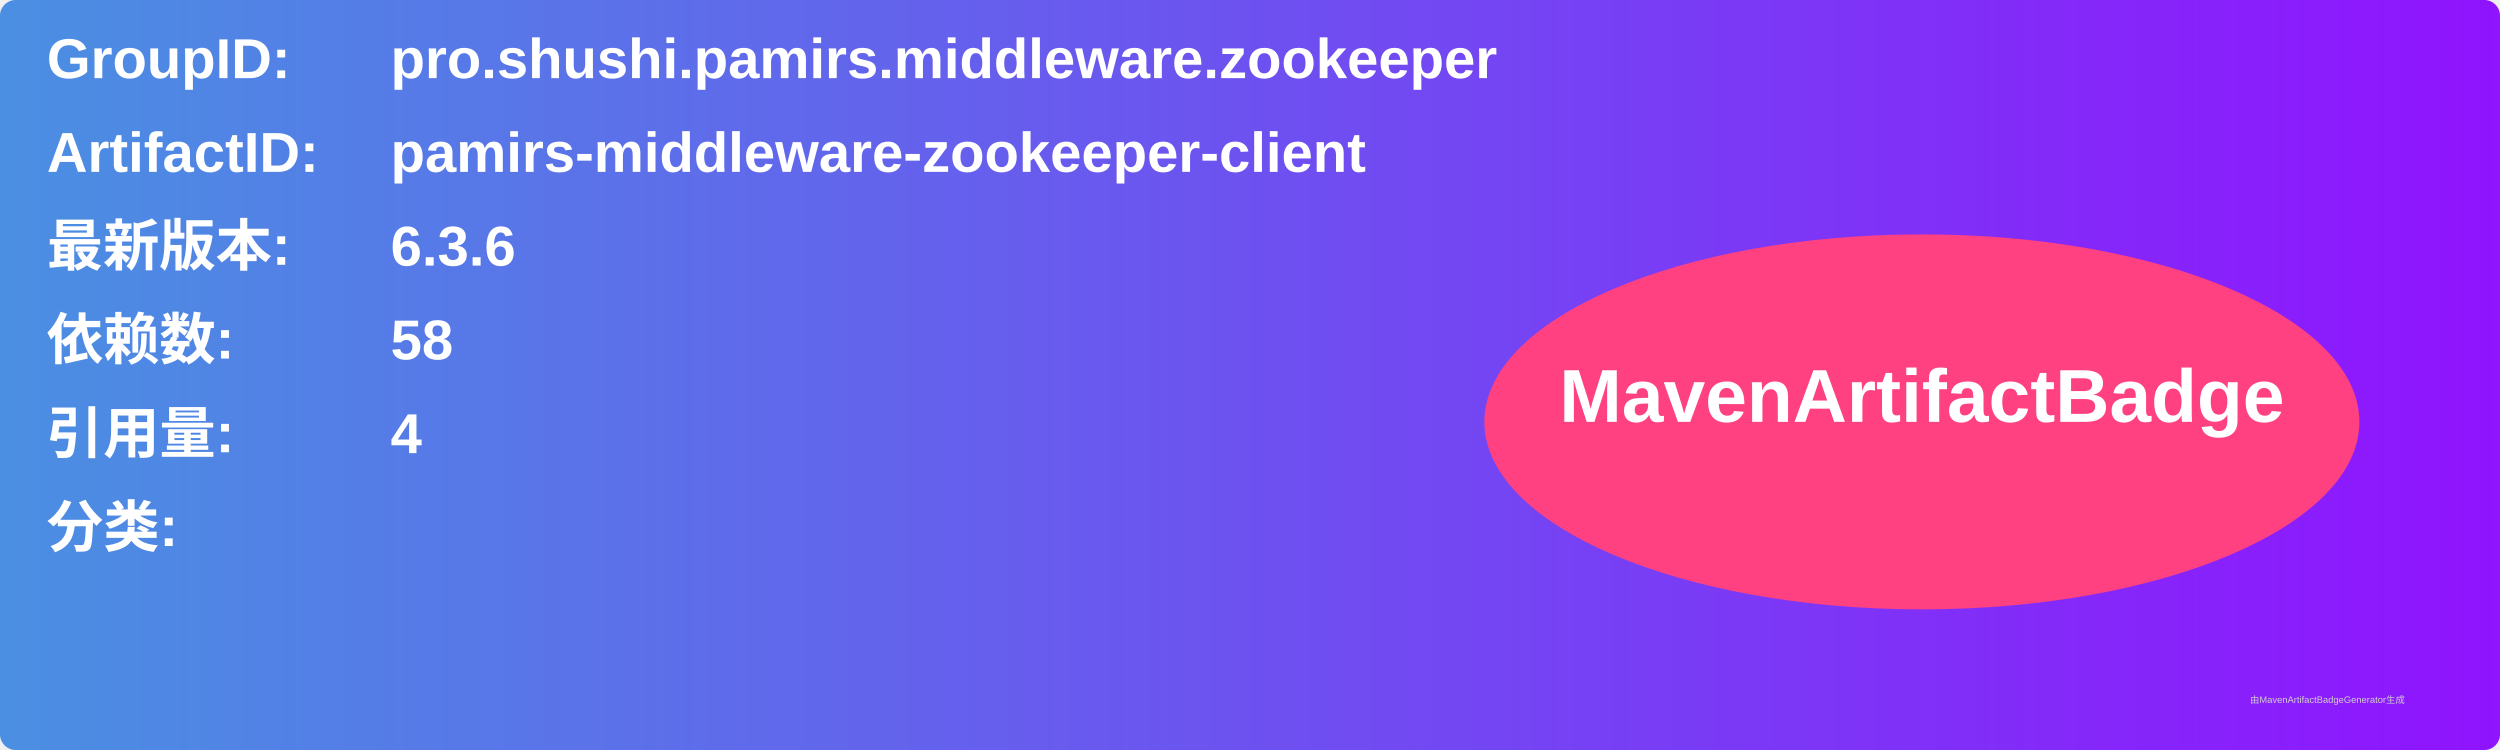
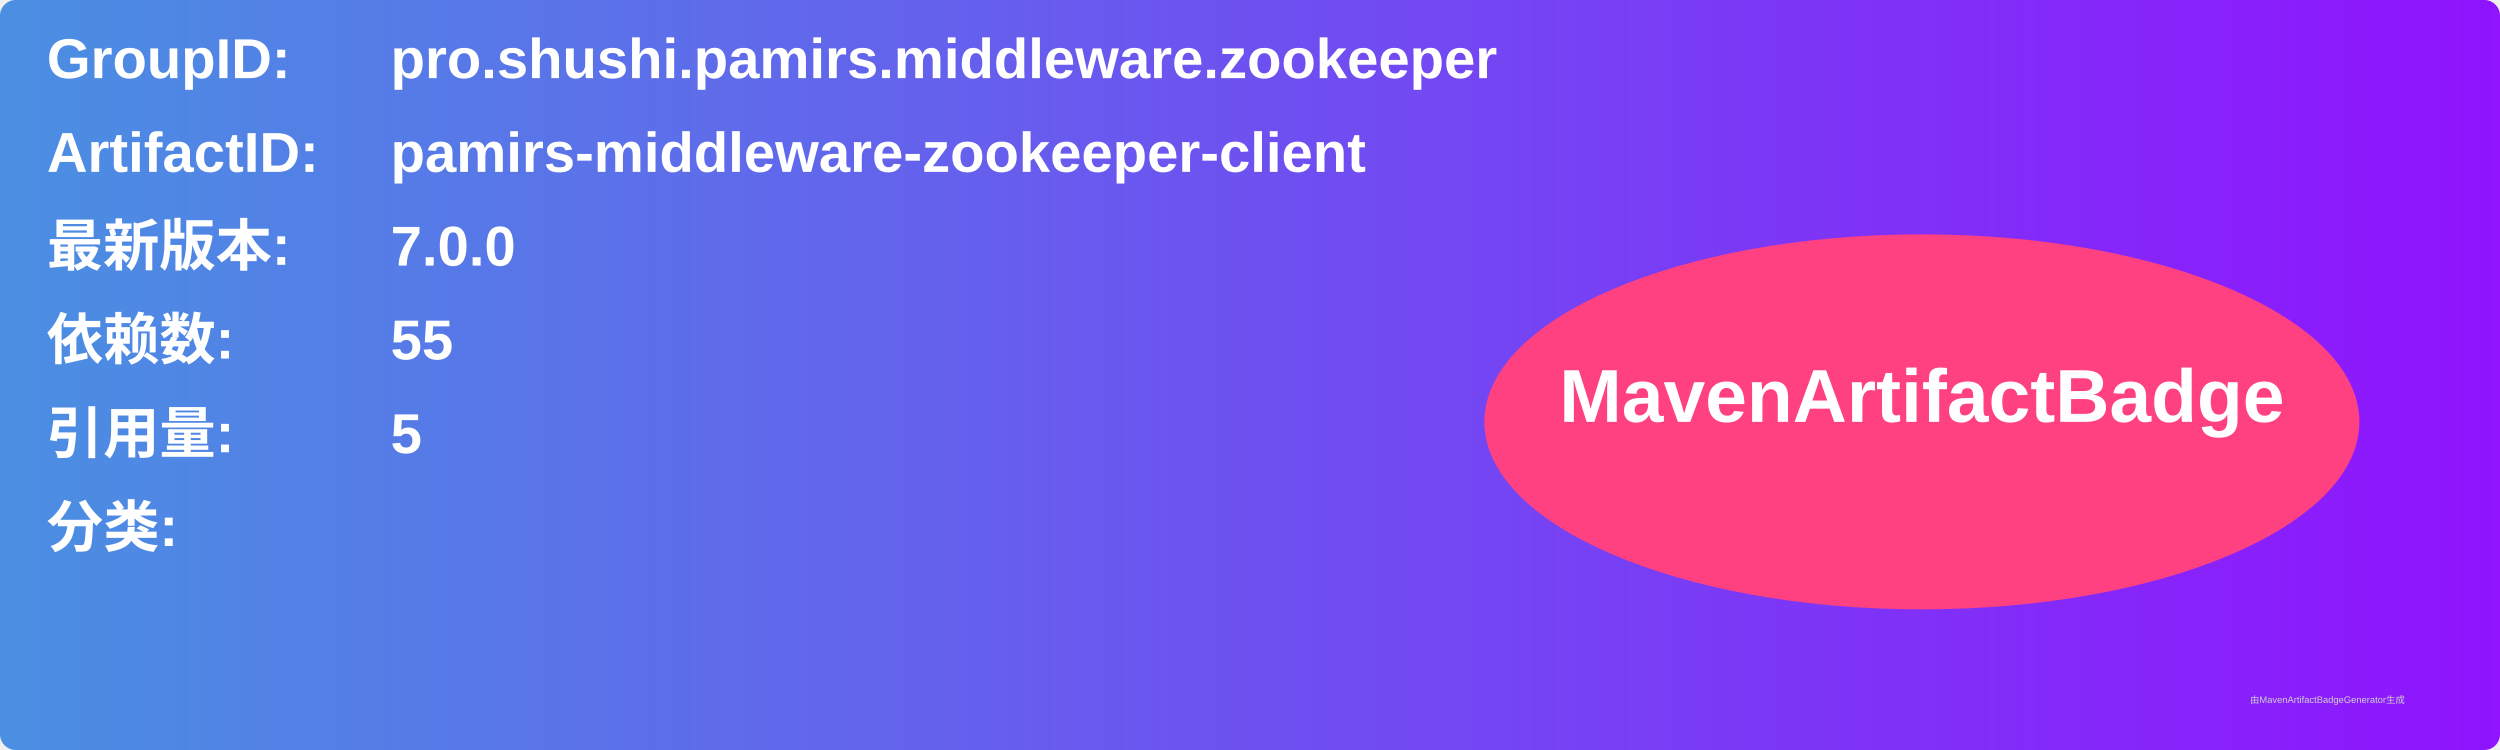
<svg xmlns="http://www.w3.org/2000/svg" width="800" height="240" viewBox="0 0 800 240">
  <linearGradient id="grad" x1="0%" y1="0%" x2="100%" y2="0%">
    <stop offset="0%" stop-color="#4a90e2" />
    <stop offset="100%" stop-color="#9013fe" />
  </linearGradient>
  <rect width="100%" height="100%" rx="5" ry="5" fill="url(#grad)" />
  <g transform="translate(15, 15)">
    <text x="0" y="10" font-family="Arial" font-size="18" fill="white" font-weight="bold" width="260">GroupID:</text>
    <text x="110" y="10" font-family="Arial" font-size="18" fill="white" font-weight="bold" width="460">pro.shushi.pamirs.middleware.zookeeper</text>
    <text x="0" y="40" font-family="Arial" font-size="18" fill="white" font-weight="bold" width="260">ArtifactID:</text>
    <text x="110" y="40" font-family="Arial" font-size="18" fill="white" font-weight="bold" width="460">pamirs-middleware-zookeeper-client</text>
    <text x="0" y="70" font-family="Arial" font-size="18" fill="white" font-weight="bold">最新版本:</text>
    <text x="110" y="70" font-family="Arial" font-size="18" fill="white" font-weight="bold">
-       <tspan font-weight="bold">6.3.6</tspan>
+       <tspan font-weight="bold">7.0.0</tspan>
    </text>
    <text x="0" y="100" font-family="Arial" font-size="18" fill="white" font-weight="bold">依赖数: </text>
    <text x="110" y="100" font-family="Arial" font-size="18" fill="white">
-       <tspan font-weight="bold">58</tspan>
+       <tspan font-weight="bold">55</tspan>
    </text>
    <text x="0" y="130" font-family="Arial" font-size="18" fill="white" font-weight="bold">引用量: </text>
    <text x="110" y="130" font-family="Arial" font-size="18" fill="white">
-       <tspan font-weight="bold">4</tspan>
+       <tspan font-weight="bold">5</tspan>
    </text>
    <text x="0" y="160" font-family="Arial" font-size="18" fill="white" font-weight="bold">分类:</text>
    <text x="10" y="190" font-family="Arial" font-size="10" fill="white">
      <tspan font-weight="bold" />
    </text>
    <ellipse cx="600" cy="120" rx="140" ry="60" fill="#ff4081" />
    <text x="600" y="120" text-anchor="middle" font-family="Arial" font-size="24" fill="white" font-weight="bold">MavenArtifactBadge</text>
  </g>
  <text x="720" y="225" font-family="Arial" font-size="3" fill="#d0d0d0">由MavenArtifactBadgeGenerator生成</text>
</svg>
